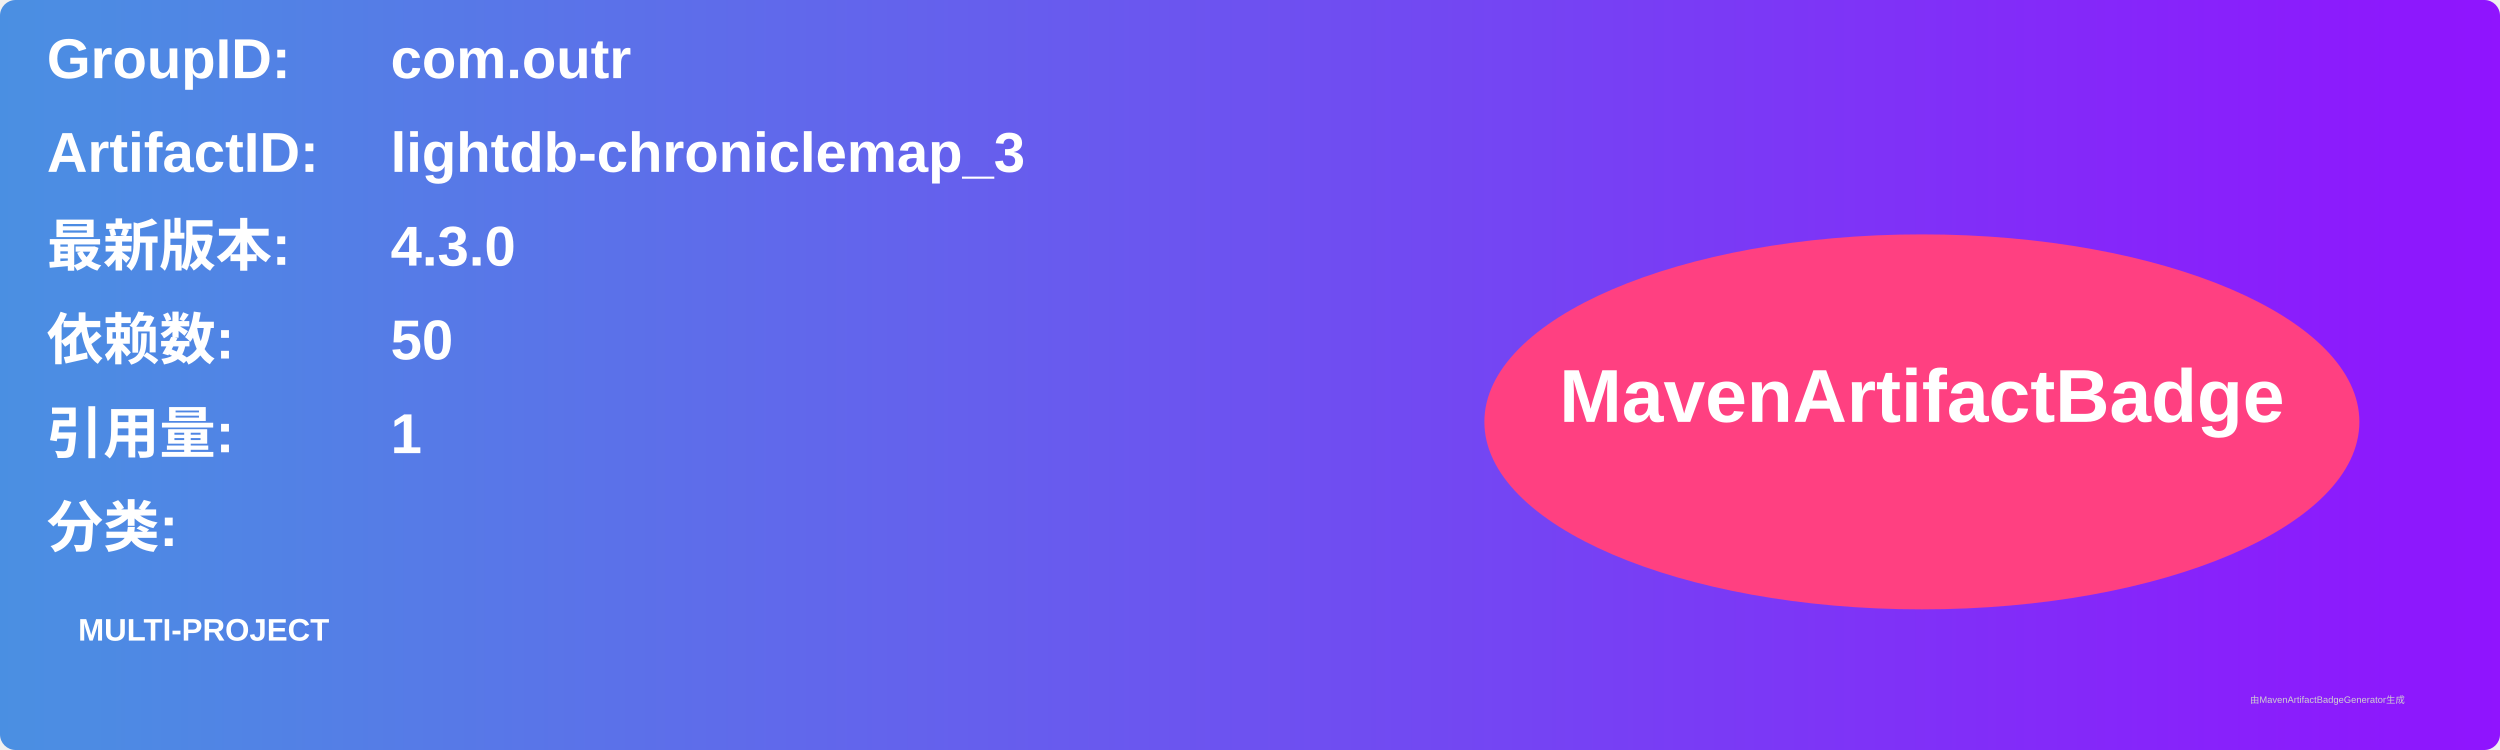
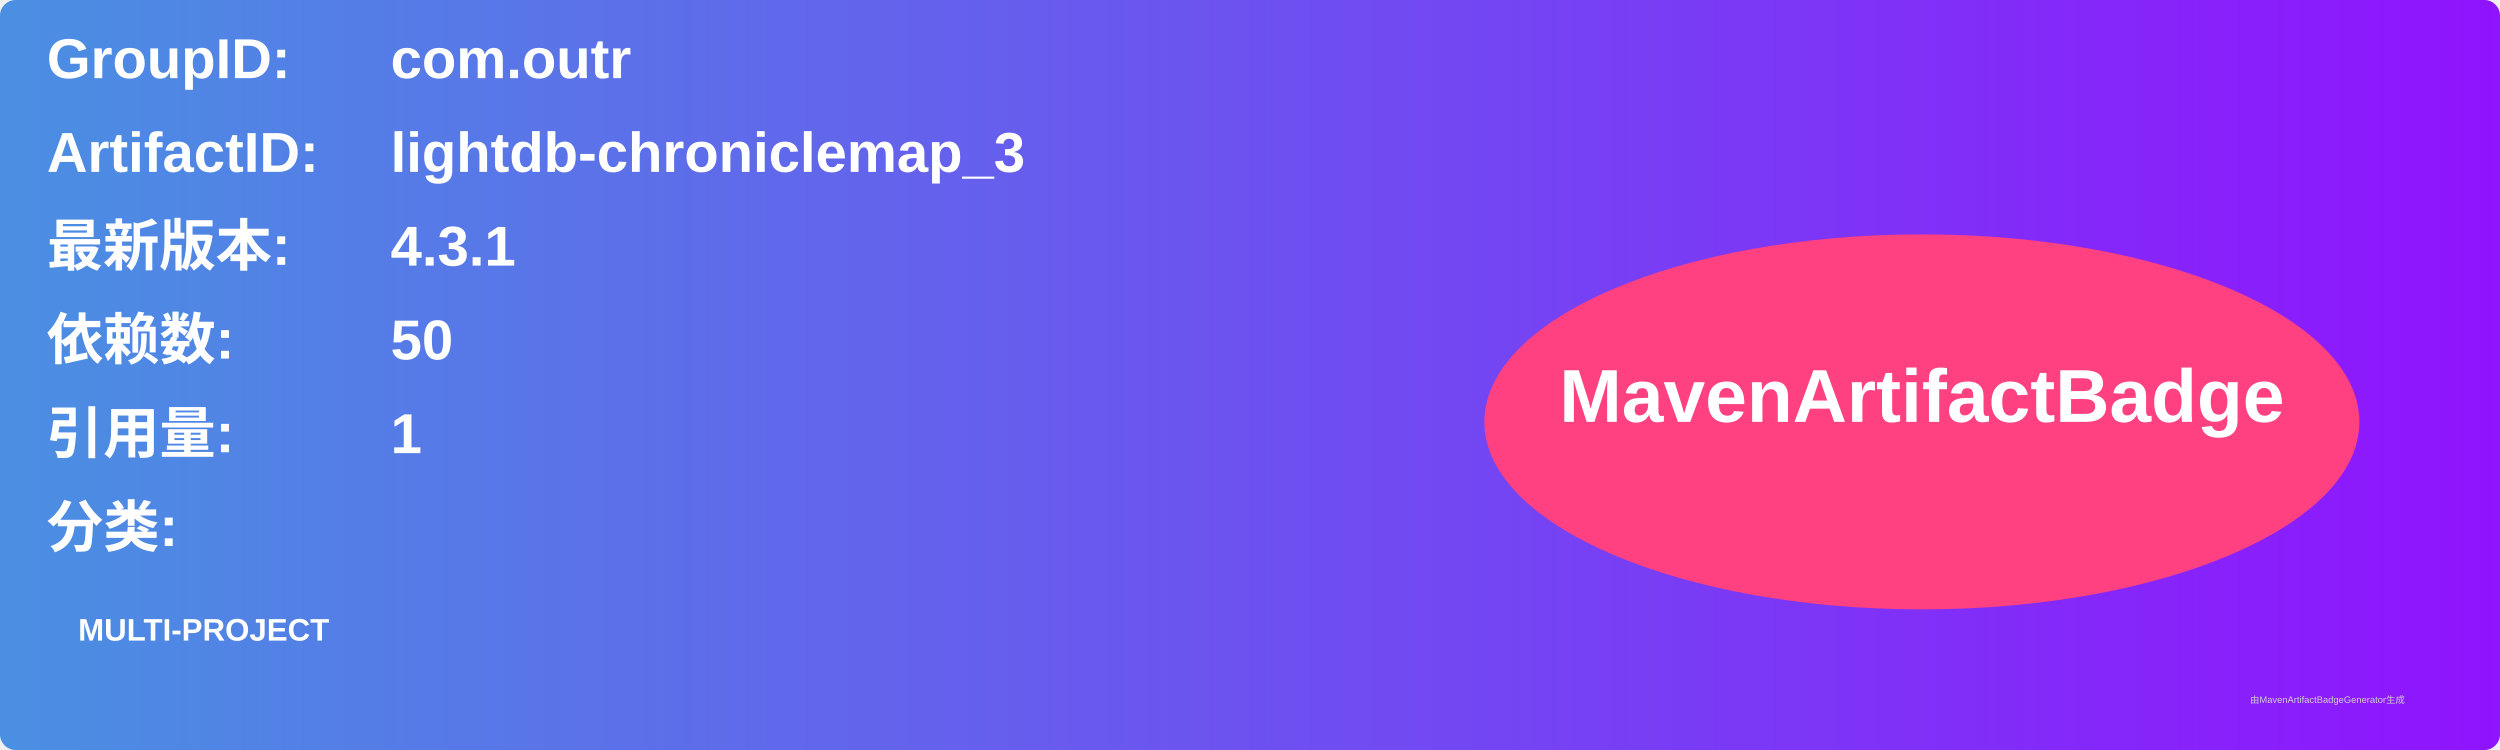
<svg xmlns="http://www.w3.org/2000/svg" width="800" height="240" viewBox="0 0 800 240">
  <linearGradient id="grad" x1="0%" y1="0%" x2="100%" y2="0%">
    <stop offset="0%" stop-color="#4a90e2" />
    <stop offset="100%" stop-color="#9013fe" />
  </linearGradient>
  <rect width="100%" height="100%" rx="5" ry="5" fill="url(#grad)" />
  <g transform="translate(15, 15)">
    <text x="0" y="10" font-family="Arial" font-size="18" fill="white" font-weight="bold" width="260">GroupID:</text>
    <text x="110" y="10" font-family="Arial" font-size="18" fill="white" font-weight="bold" width="460">com.outr</text>
    <text x="0" y="40" font-family="Arial" font-size="18" fill="white" font-weight="bold" width="260">ArtifactID:</text>
    <text x="110" y="40" font-family="Arial" font-size="18" fill="white" font-weight="bold" width="460">lightdb-chroniclemap_3</text>
    <text x="0" y="70" font-family="Arial" font-size="18" fill="white" font-weight="bold">最新版本:</text>
    <text x="110" y="70" font-family="Arial" font-size="18" fill="white" font-weight="bold">
-       <tspan font-weight="bold">4.3.0</tspan>
+       <tspan font-weight="bold">4.3.1</tspan>
    </text>
    <text x="0" y="100" font-family="Arial" font-size="18" fill="white" font-weight="bold">依赖数: </text>
    <text x="110" y="100" font-family="Arial" font-size="18" fill="white">
      <tspan font-weight="bold">50</tspan>
    </text>
    <text x="0" y="130" font-family="Arial" font-size="18" fill="white" font-weight="bold">引用量: </text>
    <text x="110" y="130" font-family="Arial" font-size="18" fill="white">
      <tspan font-weight="bold">1</tspan>
    </text>
    <text x="0" y="160" font-family="Arial" font-size="18" fill="white" font-weight="bold">分类:</text>
    <text x="10" y="190" font-family="Arial" font-size="10" fill="white">
      <tspan font-weight="bold">MULTI-PROJECT</tspan>
    </text>
    <ellipse cx="600" cy="120" rx="140" ry="60" fill="#ff4081" />
    <text x="600" y="120" text-anchor="middle" font-family="Arial" font-size="24" fill="white" font-weight="bold">MavenArtifactBadge</text>
  </g>
  <text x="720" y="225" font-family="Arial" font-size="3" fill="#d0d0d0">由MavenArtifactBadgeGenerator生成</text>
</svg>
